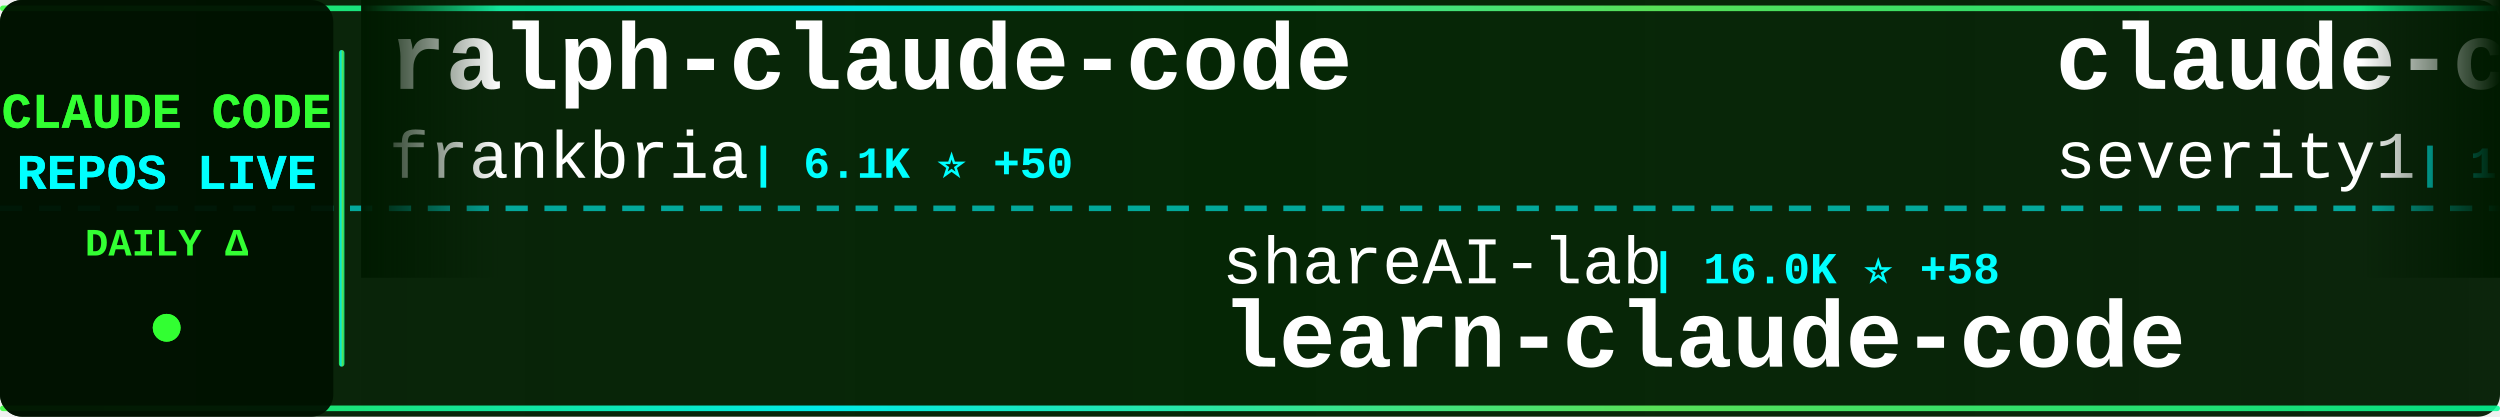
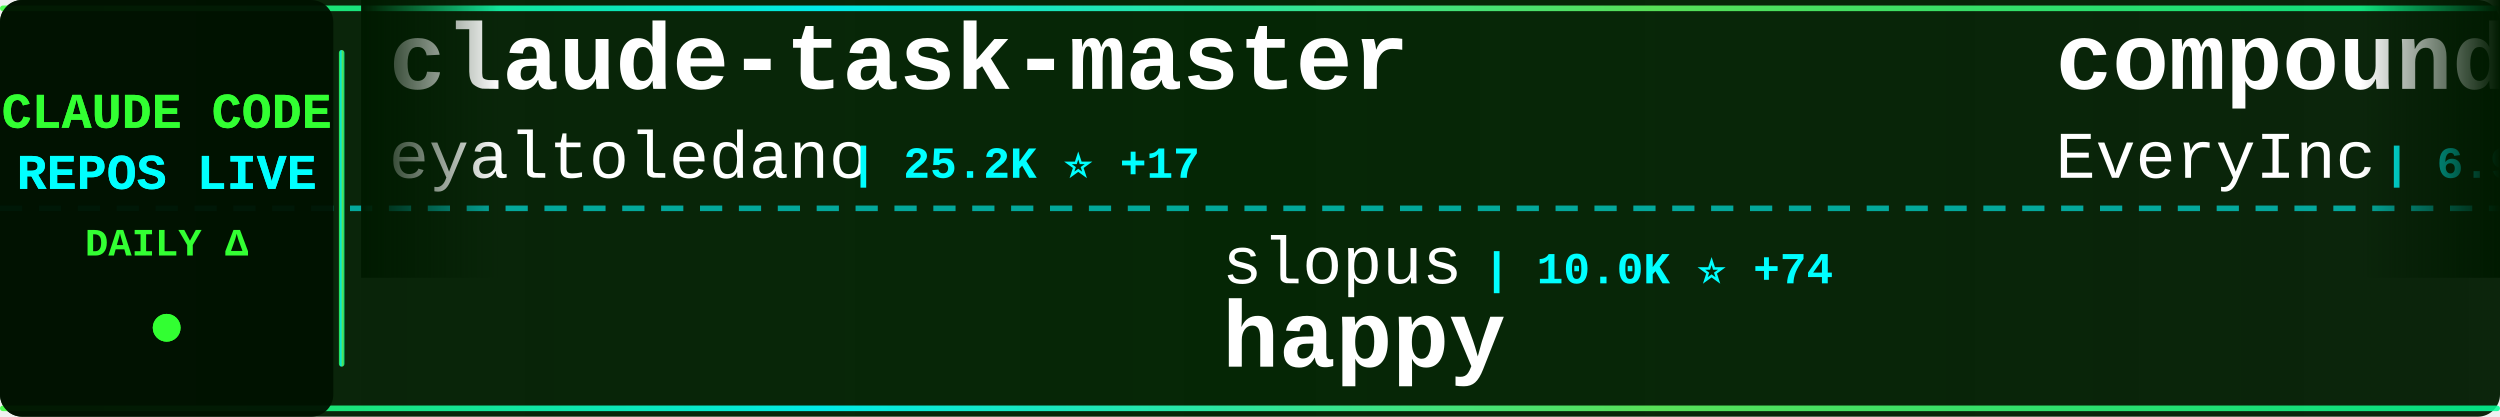
<svg xmlns="http://www.w3.org/2000/svg" width="900" height="150">
  <defs>
    <linearGradient id="tickerBg" x1="0%" y1="0%" x2="100%" y2="0%">
      <stop offset="0%" style="stop-color:#001a00;stop-opacity:0.95" />
      <stop offset="50%" style="stop-color:#002200;stop-opacity:0.98" />
      <stop offset="100%" style="stop-color:#001a00;stop-opacity:0.95" />
    </linearGradient>
    <linearGradient id="borderGrad" x1="0%" y1="0%" x2="100%" y2="0%">
      <stop offset="0%" style="stop-color:#33ff33;stop-opacity:0.85">
        <animate attributeName="stop-opacity" values="0.85;1;0.85" dur="2s" repeatCount="indefinite" />
      </stop>
      <stop offset="33%" style="stop-color:#00ffff;stop-opacity:0.9">
        <animate attributeName="stop-opacity" values="0.9;1;0.9" dur="2.2s" repeatCount="indefinite" />
      </stop>
      <stop offset="66%" style="stop-color:#66ff66;stop-opacity:0.85">
        <animate attributeName="stop-opacity" values="0.85;1;0.85" dur="1.8s" repeatCount="indefinite" />
      </stop>
      <stop offset="100%" style="stop-color:#00ff99;stop-opacity:0.85">
        <animate attributeName="stop-opacity" values="0.85;1;0.85" dur="2s" repeatCount="indefinite" />
      </stop>
    </linearGradient>
    <filter id="textGlow">
      <feGaussianBlur stdDeviation="0.1" result="coloredBlur" />
      <feMerge>
        <feMergeNode in="coloredBlur" />
        <feMergeNode in="SourceGraphic" />
      </feMerge>
    </filter>
    <filter id="metricGlow">
      <feGaussianBlur stdDeviation="0.2" result="coloredBlur" />
      <feMerge>
        <feMergeNode in="coloredBlur" />
        <feMergeNode in="SourceGraphic" />
      </feMerge>
    </filter>
    <linearGradient id="leftFade" x1="0%" y1="0%" x2="100%" y2="0%">
      <stop offset="0%" style="stop-color:#001a00;stop-opacity:1" />
      <stop offset="100%" style="stop-color:#001a00;stop-opacity:0" />
    </linearGradient>
    <linearGradient id="rightFade" x1="0%" y1="0%" x2="100%" y2="0%">
      <stop offset="0%" style="stop-color:#001a00;stop-opacity:0" />
      <stop offset="100%" style="stop-color:#001a00;stop-opacity:1" />
    </linearGradient>
  </defs>
  <rect width="900" height="150" fill="url(#tickerBg)" rx="8" />
  <rect x="0" y="2" width="900" height="2" fill="url(#borderGrad)" rx="1" />
  <rect x="0" y="146" width="900" height="2" fill="url(#borderGrad)" rx="1" />
  <line x1="0" y1="75" x2="900" y2="75" stroke="#00ffff" stroke-width="2" stroke-dasharray="8 6" opacity="0.6" />
  <rect x="0" y="0" width="120" height="150" fill="#001100" opacity="0.95" rx="8" />
  <text x="60" y="46" font-family="'Courier New', monospace" font-size="18" font-weight="bold" fill="#33ff33" text-anchor="middle" filter="url(#textGlow)">
    CLAUDE CODE
  </text>
  <text x="60" y="68" font-family="'Courier New', monospace" font-size="18" font-weight="bold" fill="#00ffff" text-anchor="middle" filter="url(#textGlow)">
    REPOS LIVE
  </text>
  <text x="60" y="92" font-family="'Courier New', monospace" font-size="14" font-weight="bold" fill="#33ff33" text-anchor="middle">
    DAILY Δ
  </text>
  <circle cx="60" cy="118" r="5" fill="#33ff33" filter="url(#metricGlow)">
    <animate attributeName="r" values="4;6;4" dur="1.5s" repeatCount="indefinite" />
    <animate attributeName="opacity" values="0.6;1;0.6" dur="1.5s" repeatCount="indefinite" />
  </circle>
  <rect x="122" y="18" width="2" height="114" fill="url(#borderGrad)" rx="1" />
  <clipPath id="tickerClip">
    <rect x="130" y="0" width="770" height="150" />
  </clipPath>
  <g clip-path="url(#tickerClip)">
    <g id="tickerItems">
      <animateTransform attributeName="transform" attributeType="XML" type="translate" from="0 0" to="-3000 0" dur="54s" repeatCount="indefinite" />
      <g transform="translate(0, 0)">
-         <text x="140" y="32" font-family="'Courier New', monospace" font-size="34" font-weight="bold" fill="#ffffff">ralph-claude-code</text>
-         <text x="140" y="64" font-family="'Courier New', monospace" font-size="24" font-weight="normal" fill="#ffffff" opacity="1.0">frankbria</text>
-         <text x="270" y="64" font-family="'Courier New', monospace" font-size="16" font-weight="bold" fill="#00ffff"> | 6.1K ⭐ +50</text>
+         <text x="140" y="32" font-family="'Courier New', monospace" font-size="34" font-weight="bold" fill="#ffffff">claude-task-master</text>
+         <text x="140" y="64" font-family="'Courier New', monospace" font-size="24" font-weight="normal" fill="#ffffff" opacity="1.0">eyaltoledano</text>
+         <text x="306" y="64" font-family="'Courier New', monospace" font-size="16" font-weight="bold" fill="#00ffff"> | 25.2K ⭐ +17</text>
      </g>
      <g transform="translate(300, 0)">
-         <text x="140" y="102" font-family="'Courier New', monospace" font-size="24" font-weight="normal" fill="#ffffff" opacity="1.0">shareAI-lab</text>
-         <text x="294" y="102" font-family="'Courier New', monospace" font-size="16" font-weight="bold" fill="#00ffff"> | 16.0K ⭐ +58</text>
-         <text x="140" y="132" font-family="'Courier New', monospace" font-size="34" font-weight="bold" fill="#ffffff">learn-claude-code</text>
+         <text x="140" y="102" font-family="'Courier New', monospace" font-size="24" font-weight="normal" fill="#ffffff" opacity="1.0">slopus</text>
+         <text x="234" y="102" font-family="'Courier New', monospace" font-size="16" font-weight="bold" fill="#00ffff"> | 10.0K ⭐ +74</text>
+         <text x="140" y="132" font-family="'Courier New', monospace" font-size="34" font-weight="bold" fill="#ffffff">happy</text>
      </g>
      <g transform="translate(600, 0)">
-         <text x="140" y="32" font-family="'Courier New', monospace" font-size="34" font-weight="bold" fill="#ffffff">claude-code-prompt-impro...</text>
-         <text x="140" y="64" font-family="'Courier New', monospace" font-size="24" font-weight="normal" fill="#ffffff" opacity="1.0">severity1</text>
-         <text x="270" y="64" font-family="'Courier New', monospace" font-size="16" font-weight="bold" fill="#00ffff"> | 1.1K ⭐ +1</text>
+         <text x="140" y="32" font-family="'Courier New', monospace" font-size="34" font-weight="bold" fill="#ffffff">compound-engineering-plu...</text>
+         <text x="140" y="64" font-family="'Courier New', monospace" font-size="24" font-weight="normal" fill="#ffffff" opacity="1.0">EveryInc</text>
+         <text x="258" y="64" font-family="'Courier New', monospace" font-size="16" font-weight="bold" fill="#00ffff"> | 6.9K ⭐ +87</text>
      </g>
      <g transform="translate(900, 0)">
-         <text x="140" y="102" font-family="'Courier New', monospace" font-size="24" font-weight="normal" fill="#ffffff" opacity="1.0">anthropics</text>
-         <text x="282" y="102" font-family="'Courier New', monospace" font-size="16" font-weight="bold" fill="#00ffff"> | 2.9K ⭐ +4</text>
-         <text x="140" y="132" font-family="'Courier New', monospace" font-size="34" font-weight="bold" fill="#ffffff">claude-code-security-rev...</text>
+         <text x="140" y="102" font-family="'Courier New', monospace" font-size="24" font-weight="normal" fill="#ffffff" opacity="1.0">ericbuess</text>
+         <text x="270" y="102" font-family="'Courier New', monospace" font-size="16" font-weight="bold" fill="#00ffff"> | 657 ⭐ +2</text>
+         <text x="140" y="132" font-family="'Courier New', monospace" font-size="34" font-weight="bold" fill="#ffffff">claude-code-docs</text>
      </g>
      <g transform="translate(1200, 0)">
-         <text x="140" y="32" font-family="'Courier New', monospace" font-size="34" font-weight="bold" fill="#ffffff">claude-code-pm-course</text>
-         <text x="140" y="64" font-family="'Courier New', monospace" font-size="24" font-weight="normal" fill="#ffffff" opacity="1.0">carlvellotti</text>
-         <text x="306" y="64" font-family="'Courier New', monospace" font-size="16" font-weight="bold" fill="#00ffff"> | 410 ⭐</text>
+         <text x="140" y="32" font-family="'Courier New', monospace" font-size="34" font-weight="bold" fill="#ffffff">claude-code-acp</text>
+         <text x="140" y="64" font-family="'Courier New', monospace" font-size="24" font-weight="normal" fill="#ffffff" opacity="1.0">zed-industries</text>
+         <text x="330" y="64" font-family="'Courier New', monospace" font-size="16" font-weight="bold" fill="#00ffff"> | 855 ⭐ +5</text>
      </g>
      <g transform="translate(1500, 0)">
+         <text x="140" y="102" font-family="'Courier New', monospace" font-size="24" font-weight="normal" fill="#ffffff" opacity="1.0">farion1231</text>
+         <text x="282" y="102" font-family="'Courier New', monospace" font-size="16" font-weight="bold" fill="#00ffff"> | 15.3K ⭐ +174</text>
+         <text x="140" y="132" font-family="'Courier New', monospace" font-size="34" font-weight="bold" fill="#ffffff">cc-switch</text>
+       </g>
+       <g transform="translate(1800, 0)">
+         <text x="140" y="32" font-family="'Courier New', monospace" font-size="34" font-weight="bold" fill="#ffffff">claude-code-configs</text>
+         <text x="140" y="64" font-family="'Courier New', monospace" font-size="24" font-weight="normal" fill="#ffffff" opacity="1.0">Matt-Dionis</text>
+         <text x="294" y="64" font-family="'Courier New', monospace" font-size="16" font-weight="bold" fill="#00ffff"> | 612 ⭐</text>
+       </g>
+       <g transform="translate(2100, 0)">
+         <text x="140" y="102" font-family="'Courier New', monospace" font-size="24" font-weight="normal" fill="#ffffff" opacity="1.0">Maciek-roboblog</text>
+         <text x="342" y="102" font-family="'Courier New', monospace" font-size="16" font-weight="bold" fill="#00ffff"> | 6.4K ⭐ +8</text>
+         <text x="140" y="132" font-family="'Courier New', monospace" font-size="34" font-weight="bold" fill="#ffffff">Claude-Code-Usage-Monito...</text>
+       </g>
+       <g transform="translate(2400, 0)">
+         <text x="140" y="32" font-family="'Courier New', monospace" font-size="34" font-weight="bold" fill="#ffffff">claude-code-sub-agents</text>
+         <text x="140" y="64" font-family="'Courier New', monospace" font-size="24" font-weight="normal" fill="#ffffff" opacity="1.0">lst97</text>
+         <text x="222" y="64" font-family="'Courier New', monospace" font-size="16" font-weight="bold" fill="#00ffff"> | 1.4K ⭐ +2</text>
+       </g>
+       <g transform="translate(2700, 0)">
        <text x="140" y="102" font-family="'Courier New', monospace" font-size="24" font-weight="normal" fill="#ffffff" opacity="1.0">VoltAgent</text>
-         <text x="270" y="102" font-family="'Courier New', monospace" font-size="16" font-weight="bold" fill="#00ffff"> | 9.2K ⭐ +69</text>
+         <text x="270" y="102" font-family="'Courier New', monospace" font-size="16" font-weight="bold" fill="#00ffff"> | 9.3K ⭐ +78</text>
        <text x="140" y="132" font-family="'Courier New', monospace" font-size="34" font-weight="bold" fill="#ffffff">awesome-claude-code-suba...</text>
      </g>
-       <g transform="translate(1800, 0)">
-         <text x="140" y="32" font-family="'Courier New', monospace" font-size="34" font-weight="bold" fill="#ffffff">opencode</text>
-         <text x="140" y="64" font-family="'Courier New', monospace" font-size="24" font-weight="normal" fill="#ffffff" opacity="1.0">anomalyco</text>
-         <text x="270" y="64" font-family="'Courier New', monospace" font-size="16" font-weight="bold" fill="#00ffff"> | 94.2K ⭐ +742</text>
-       </g>
-       <g transform="translate(2100, 0)">
-         <text x="140" y="102" font-family="'Courier New', monospace" font-size="24" font-weight="normal" fill="#ffffff" opacity="1.0">centminmod</text>
-         <text x="282" y="102" font-family="'Courier New', monospace" font-size="16" font-weight="bold" fill="#00ffff"> | 1.8K ⭐ +3</text>
-         <text x="140" y="132" font-family="'Courier New', monospace" font-size="34" font-weight="bold" fill="#ffffff">my-claude-code-setup</text>
-       </g>
-       <g transform="translate(2400, 0)">
-         <text x="140" y="32" font-family="'Courier New', monospace" font-size="34" font-weight="bold" fill="#ffffff">zcf</text>
-         <text x="140" y="64" font-family="'Courier New', monospace" font-size="24" font-weight="normal" fill="#ffffff" opacity="1.0">UfoMiao</text>
-         <text x="246" y="64" font-family="'Courier New', monospace" font-size="16" font-weight="bold" fill="#00ffff"> | 5.4K ⭐ +8</text>
-       </g>
-       <g transform="translate(2700, 0)">
-         <text x="140" y="102" font-family="'Courier New', monospace" font-size="24" font-weight="normal" fill="#ffffff" opacity="1.0">d-kimuson</text>
-         <text x="270" y="102" font-family="'Courier New', monospace" font-size="16" font-weight="bold" fill="#00ffff"> | 841 ⭐ +3</text>
-         <text x="140" y="132" font-family="'Courier New', monospace" font-size="34" font-weight="bold" fill="#ffffff">claude-code-viewer</text>
-       </g>
      <g transform="translate(3000, 0)">
-         <text x="140" y="32" font-family="'Courier New', monospace" font-size="34" font-weight="bold" fill="#ffffff">ralph-claude-code</text>
-         <text x="140" y="64" font-family="'Courier New', monospace" font-size="24" font-weight="normal" fill="#ffffff" opacity="1.0">frankbria</text>
-         <text x="270" y="64" font-family="'Courier New', monospace" font-size="16" font-weight="bold" fill="#00ffff"> | 6.1K ⭐ +50</text>
+         <text x="140" y="32" font-family="'Courier New', monospace" font-size="34" font-weight="bold" fill="#ffffff">claude-task-master</text>
+         <text x="140" y="64" font-family="'Courier New', monospace" font-size="24" font-weight="normal" fill="#ffffff" opacity="1.0">eyaltoledano</text>
+         <text x="306" y="64" font-family="'Courier New', monospace" font-size="16" font-weight="bold" fill="#00ffff"> | 25.2K ⭐ +17</text>
      </g>
      <g transform="translate(3300, 0)">
-         <text x="140" y="102" font-family="'Courier New', monospace" font-size="24" font-weight="normal" fill="#ffffff" opacity="1.0">shareAI-lab</text>
-         <text x="294" y="102" font-family="'Courier New', monospace" font-size="16" font-weight="bold" fill="#00ffff"> | 16.0K ⭐ +58</text>
-         <text x="140" y="132" font-family="'Courier New', monospace" font-size="34" font-weight="bold" fill="#ffffff">learn-claude-code</text>
+         <text x="140" y="102" font-family="'Courier New', monospace" font-size="24" font-weight="normal" fill="#ffffff" opacity="1.0">slopus</text>
+         <text x="234" y="102" font-family="'Courier New', monospace" font-size="16" font-weight="bold" fill="#00ffff"> | 10.0K ⭐ +74</text>
+         <text x="140" y="132" font-family="'Courier New', monospace" font-size="34" font-weight="bold" fill="#ffffff">happy</text>
      </g>
      <g transform="translate(3600, 0)">
-         <text x="140" y="32" font-family="'Courier New', monospace" font-size="34" font-weight="bold" fill="#ffffff">claude-code-prompt-impro...</text>
-         <text x="140" y="64" font-family="'Courier New', monospace" font-size="24" font-weight="normal" fill="#ffffff" opacity="1.0">severity1</text>
-         <text x="270" y="64" font-family="'Courier New', monospace" font-size="16" font-weight="bold" fill="#00ffff"> | 1.1K ⭐ +1</text>
+         <text x="140" y="32" font-family="'Courier New', monospace" font-size="34" font-weight="bold" fill="#ffffff">compound-engineering-plu...</text>
+         <text x="140" y="64" font-family="'Courier New', monospace" font-size="24" font-weight="normal" fill="#ffffff" opacity="1.0">EveryInc</text>
+         <text x="258" y="64" font-family="'Courier New', monospace" font-size="16" font-weight="bold" fill="#00ffff"> | 6.9K ⭐ +87</text>
      </g>
      <g transform="translate(3900, 0)">
-         <text x="140" y="102" font-family="'Courier New', monospace" font-size="24" font-weight="normal" fill="#ffffff" opacity="1.0">anthropics</text>
-         <text x="282" y="102" font-family="'Courier New', monospace" font-size="16" font-weight="bold" fill="#00ffff"> | 2.9K ⭐ +4</text>
-         <text x="140" y="132" font-family="'Courier New', monospace" font-size="34" font-weight="bold" fill="#ffffff">claude-code-security-rev...</text>
+         <text x="140" y="102" font-family="'Courier New', monospace" font-size="24" font-weight="normal" fill="#ffffff" opacity="1.0">ericbuess</text>
+         <text x="270" y="102" font-family="'Courier New', monospace" font-size="16" font-weight="bold" fill="#00ffff"> | 657 ⭐ +2</text>
+         <text x="140" y="132" font-family="'Courier New', monospace" font-size="34" font-weight="bold" fill="#ffffff">claude-code-docs</text>
      </g>
    </g>
  </g>
  <rect x="130" y="0" width="50" height="100" fill="url(#leftFade)" />
  <rect x="850" y="0" width="50" height="100" fill="url(#rightFade)" />
</svg>
